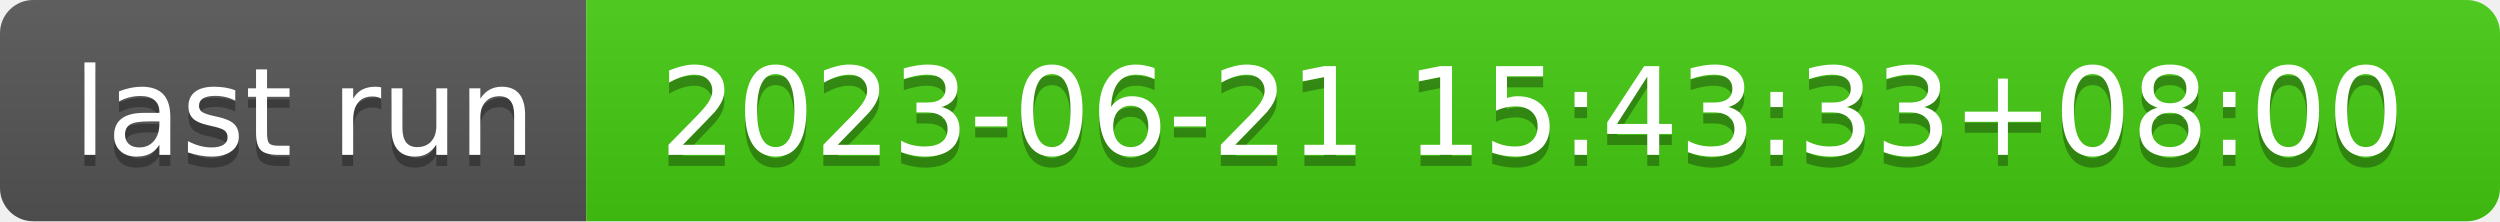
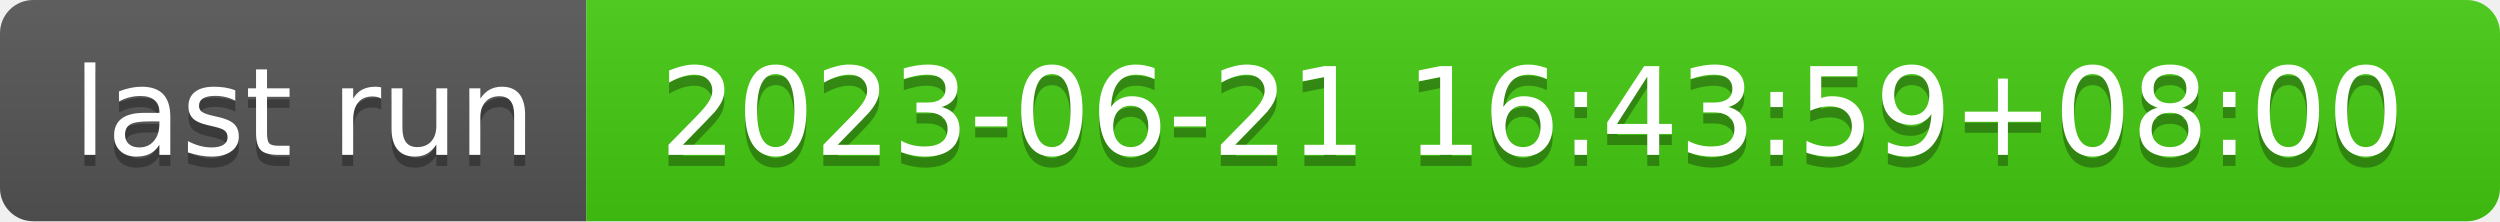
- <svg xmlns="http://www.w3.org/2000/svg" width="226" height="20" role="img" aria-label="last run: 2023-06-21 15:43:33+08:00">
+ <svg xmlns="http://www.w3.org/2000/svg" width="226" height="20" role="img" aria-label="last run: 2023-06-21 16:43:59+08:00">
  <linearGradient id="s" x2="0" y2="100%">
    <stop offset="0" stop-color="#bbb" stop-opacity=".1" />
    <stop offset="1" stop-opacity=".1" />
  </linearGradient>
  <clipPath id="r">
    <rect width="226" height="20" rx="3" fill="#fff" />
  </clipPath>
  <g clip-path="url(#r)">
    <rect width="53" height="20" fill="#555" />
    <rect x="53" width="173" height="20" fill="#4c1" />
    <rect width="226" height="20" fill="url(#s)" />
  </g>
  <g fill="#fff" text-anchor="middle" font-family="Verdana,Geneva,DejaVu Sans,sans-serif" text-rendering="geometricPrecision" font-size="110">
    <text aria-hidden="true" x="275" y="150" fill="#010101" fill-opacity=".3" transform="scale(.1)" textLength="430">last run</text>
    <text x="275" y="140" transform="scale(.1)" fill="#fff" textLength="430">last run</text>
-     <text aria-hidden="true" x="1385" y="150" fill="#010101" fill-opacity=".3" transform="scale(.1)" textLength="1630">2023-06-21 15:43:33+08:00</text>
-     <text x="1385" y="140" transform="scale(.1)" fill="#fff" textLength="1630">2023-06-21 15:43:33+08:00</text>
+     <text aria-hidden="true" x="1385" y="150" fill="#010101" fill-opacity=".3" transform="scale(.1)" textLength="1630">2023-06-21 16:43:59+08:00</text>
+     <text x="1385" y="140" transform="scale(.1)" fill="#fff" textLength="1630">2023-06-21 16:43:59+08:00</text>
  </g>
</svg>
